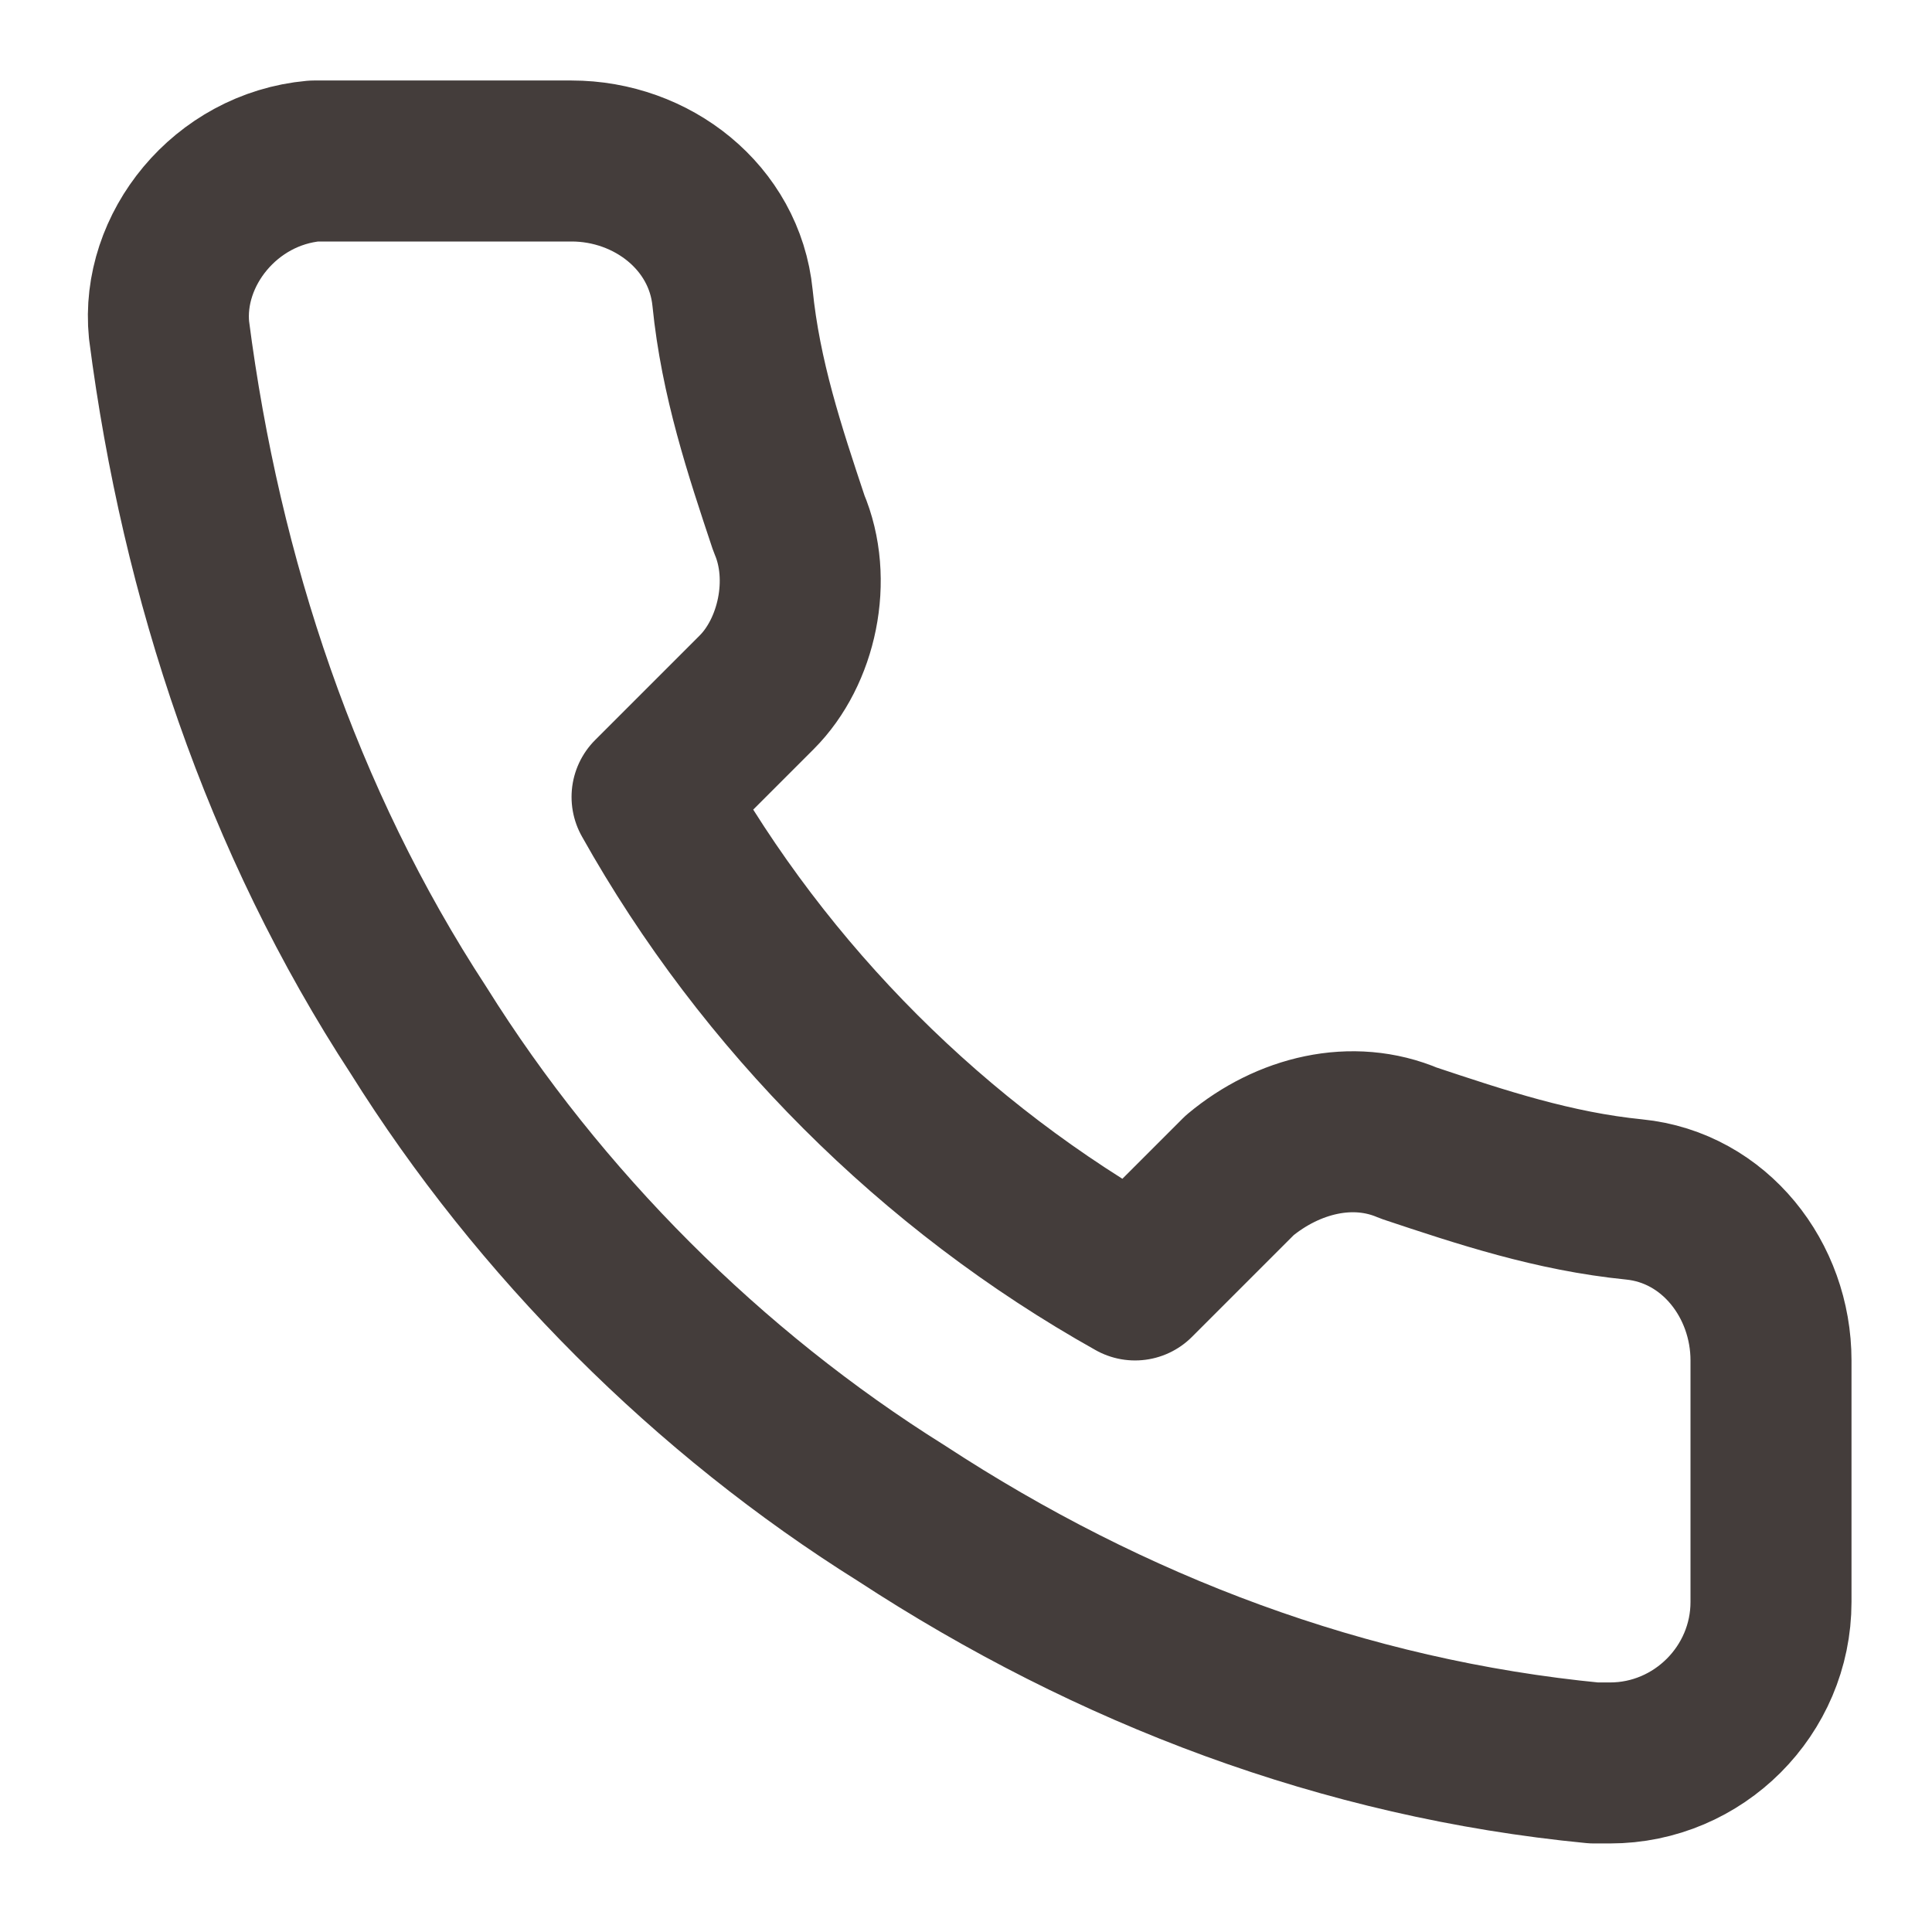
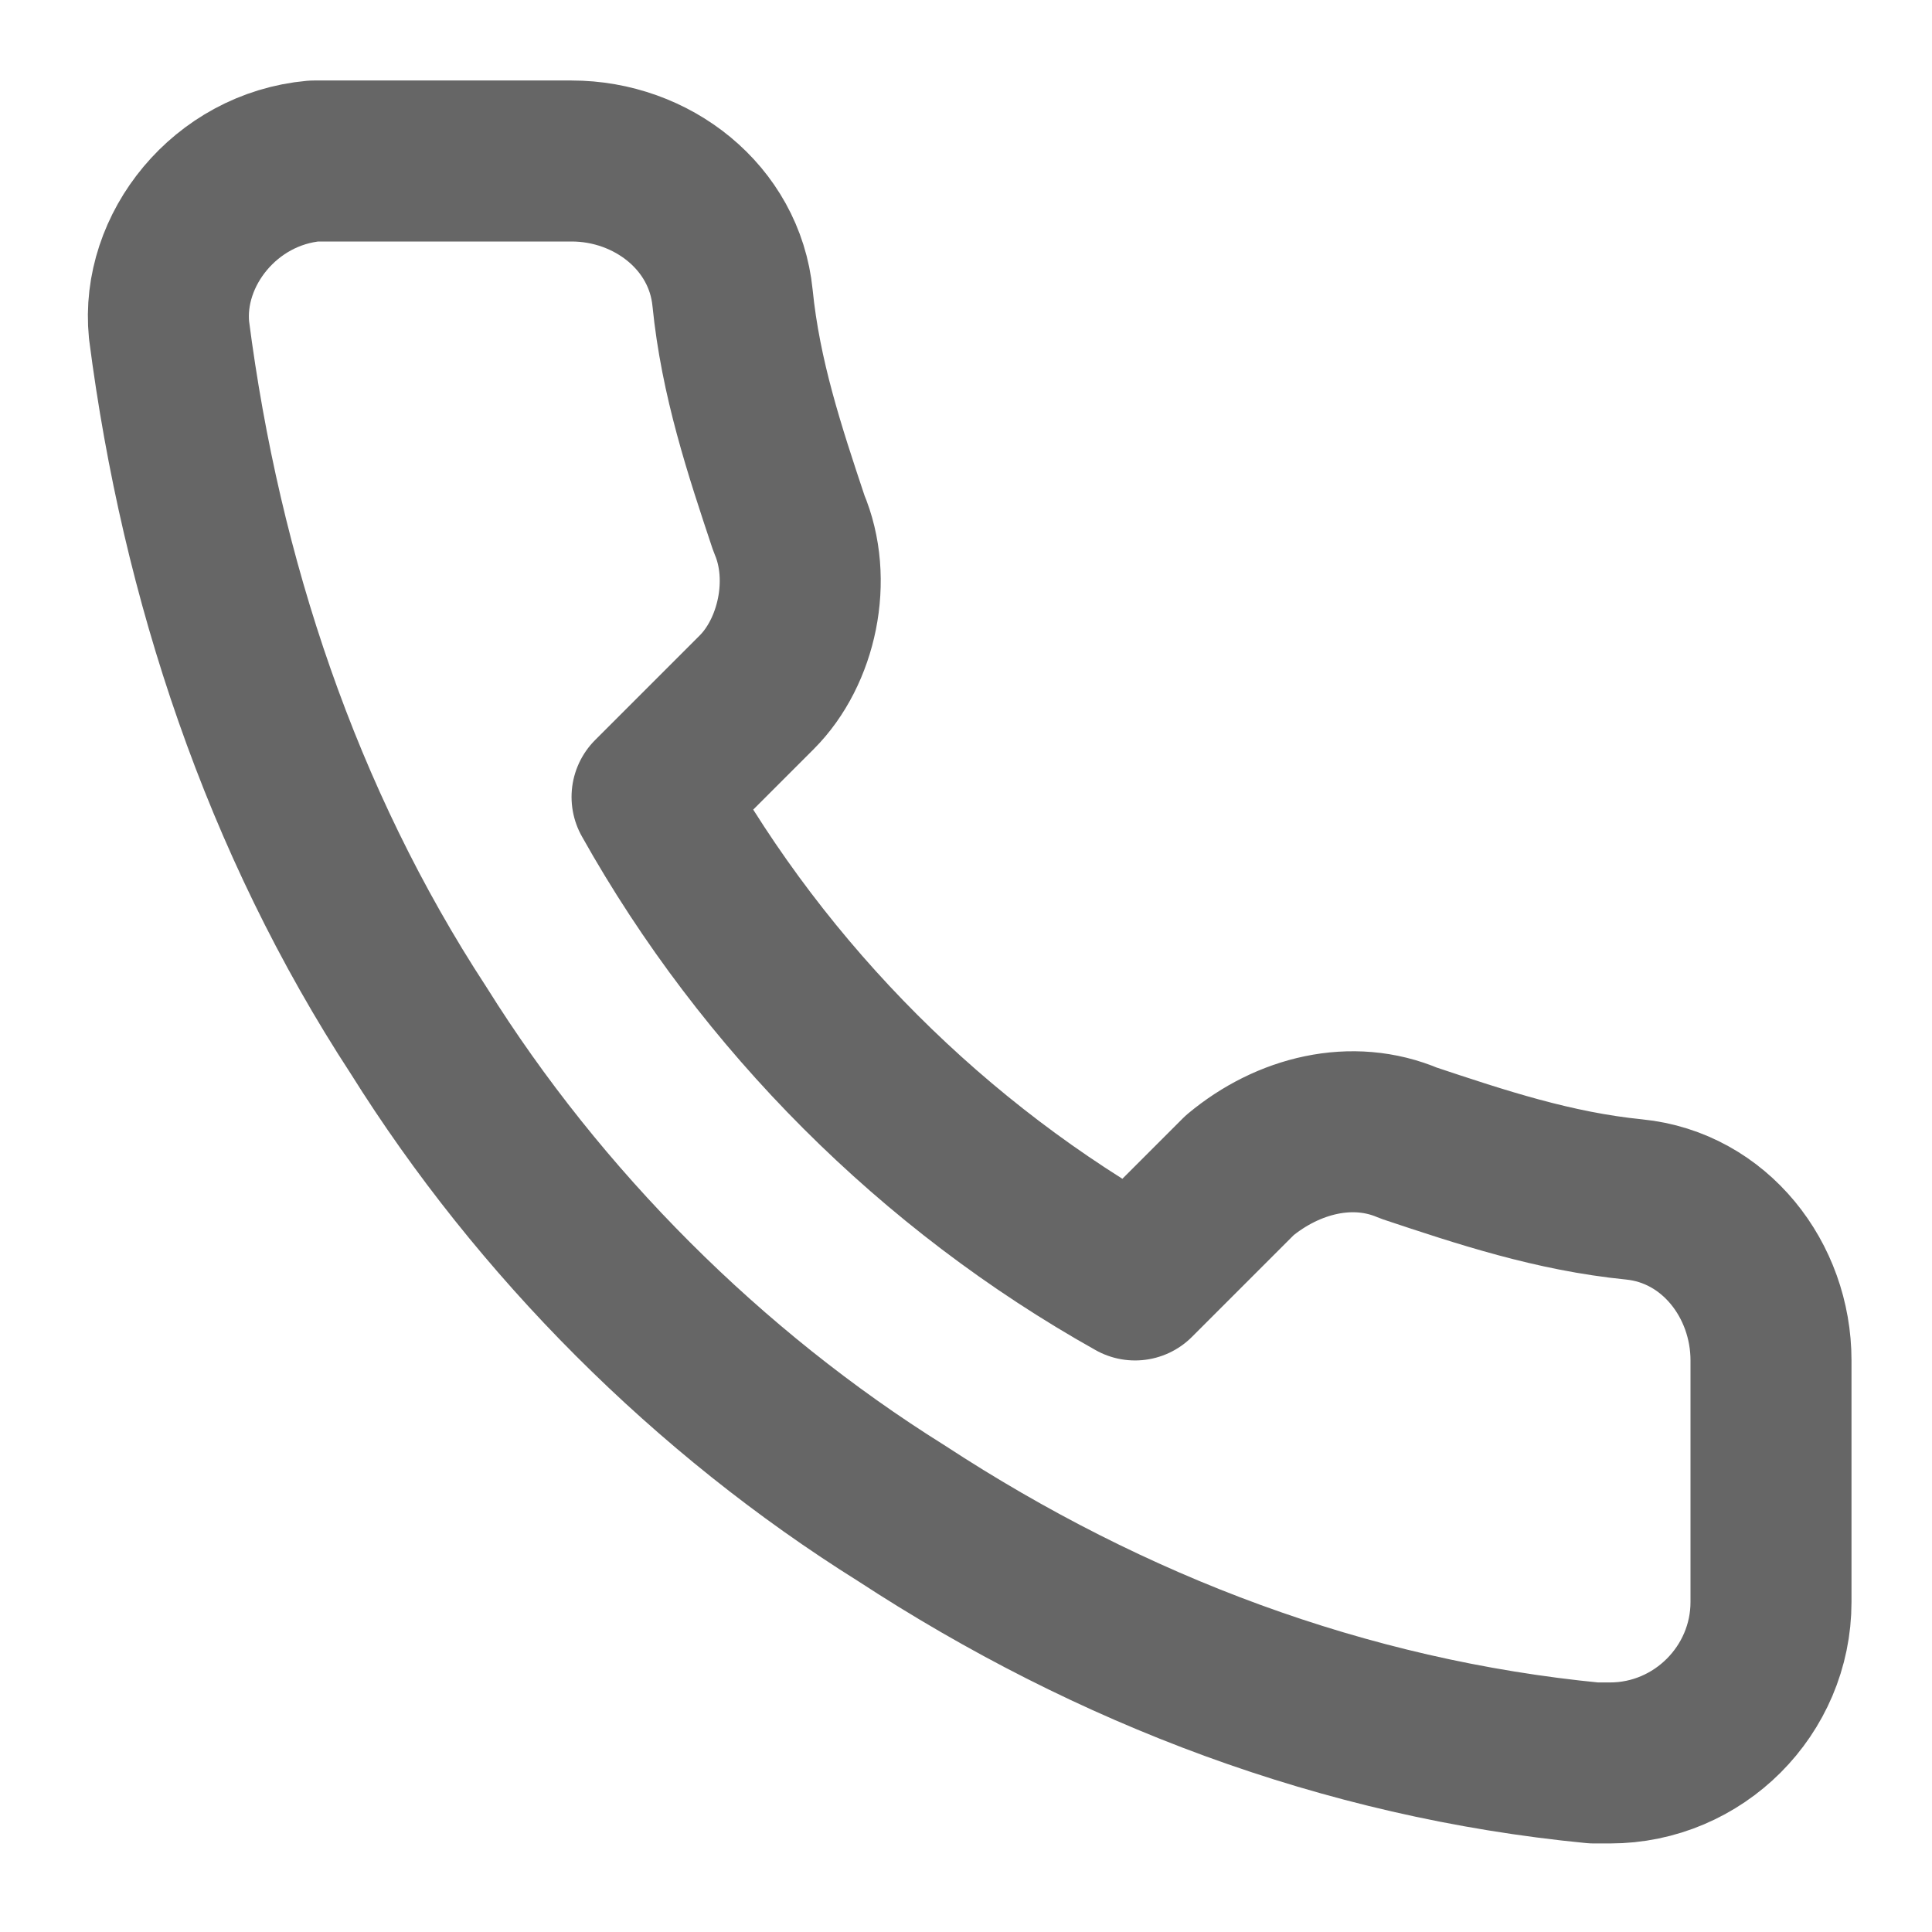
<svg xmlns="http://www.w3.org/2000/svg" version="1.1" id="Слой_1" x="0px" y="0px" viewBox="0 0 24 24" style="enable-background:new 0 0 24 24;" xml:space="preserve">
  <style type="text/css">
- 	.st0{fill:none;stroke:rgb(68, 61, 59);stroke-width:2;stroke-linecap:round;stroke-linejoin:round;}
+ 	.st0{fill:none;stroke:rgb(102, 102, 102);stroke-width:2;stroke-linecap:round;stroke-linejoin:round;}
</style>
  <path class="st0" d="M22,16.9v3c0,1.1-0.9,2-2,2c-0.1,0-0.1,0-0.2,0c-3.1-0.3-6-1.4-8.6-3.1c-2.4-1.5-4.5-3.6-6-6  c-1.7-2.6-2.7-5.6-3.1-8.7C2,3.1,2.8,2.1,3.9,2C4,2,4.1,2,4.1,2h3c1,0,1.9,0.7,2,1.7c0.1,1,0.4,1.9,0.7,2.8c0.3,0.7,0.1,1.6-0.4,2.1  L8.1,9.9c1.4,2.5,3.5,4.6,6,6l1.3-1.3c0.6-0.5,1.4-0.7,2.1-0.4c0.9,0.3,1.8,0.6,2.8,0.7C21.3,15,22,15.9,22,16.9z" />
</svg>
